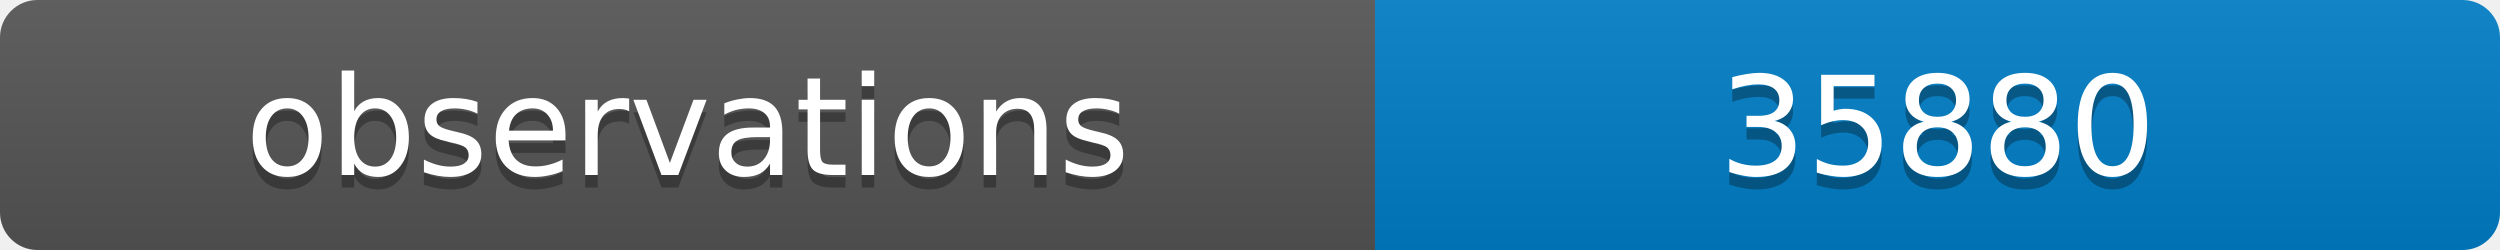
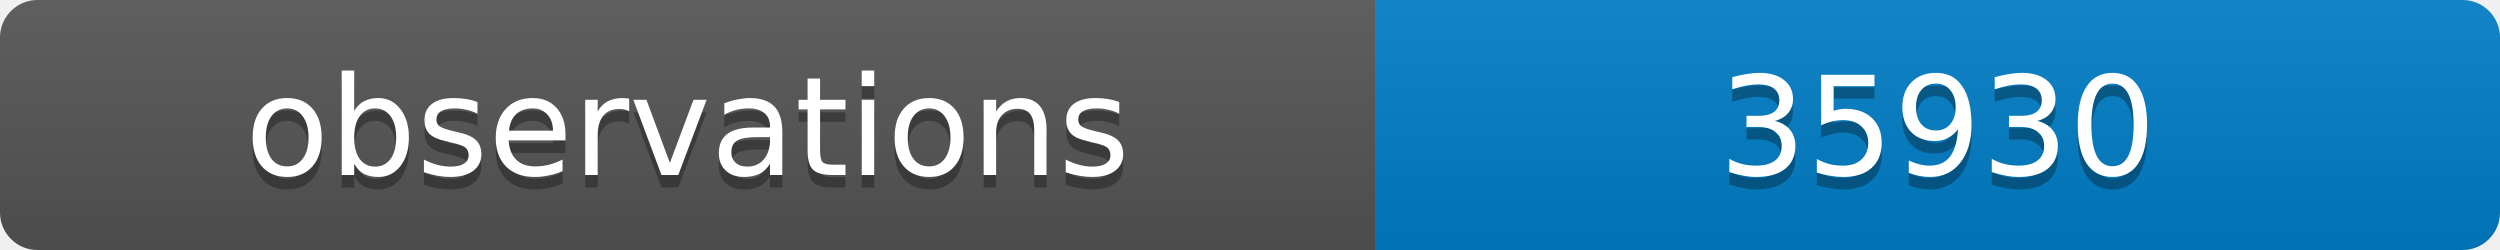
<svg xmlns="http://www.w3.org/2000/svg" width="200" height="20">
  <linearGradient id="b" x2="0" y2="100%">
    <stop offset="0" stop-color="#bbb" stop-opacity=".1" />
    <stop offset="1" stop-opacity=".1" />
  </linearGradient>
  <clipPath id="a">
    <rect width="200" height="20" rx="3" fill="#fff" />
  </clipPath>
  <g clip-path="url(#a)">
    <path fill="#555" d="M0 0h110v20H0z" />
    <path fill="#007ec6" d="M110 0h90v20H110z" />
    <path fill="url(#b)" d="M0 0h200v20H0z" />
  </g>
  <g fill="#fff" text-anchor="middle" font-family="DejaVu Sans,Verdana,Geneva,sans-serif" font-size="11">
    <text x="55" y="15" fill="#010101" fill-opacity=".3">observations</text>
    <text x="55" y="14">observations</text>
-     <text x="155" y="15" fill="#010101" fill-opacity=".3">35880</text>
-     <text x="155" y="14">35880</text>
+     <text x="155" y="15" fill="#010101" fill-opacity=".3">35930</text>
+     <text x="155" y="14">35930</text>
  </g>
</svg>
